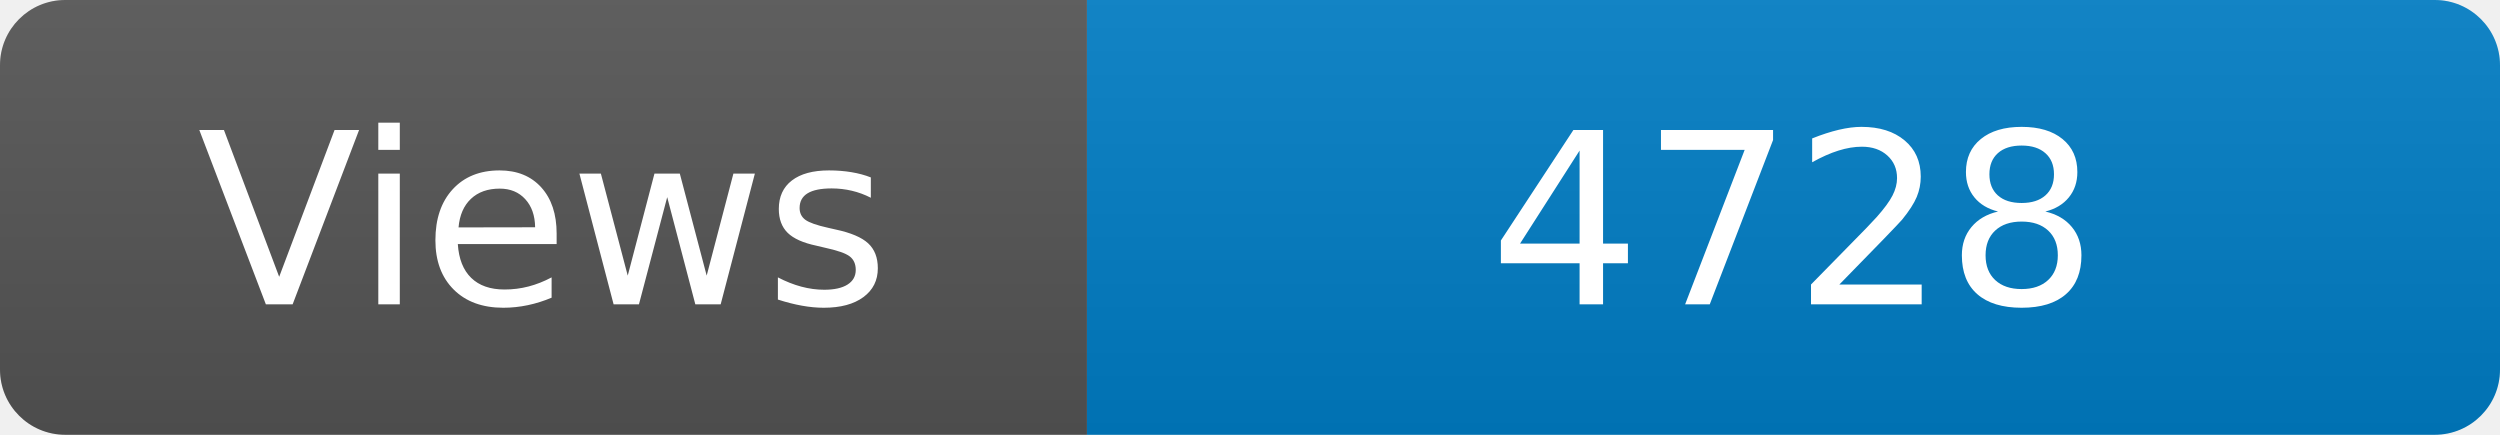
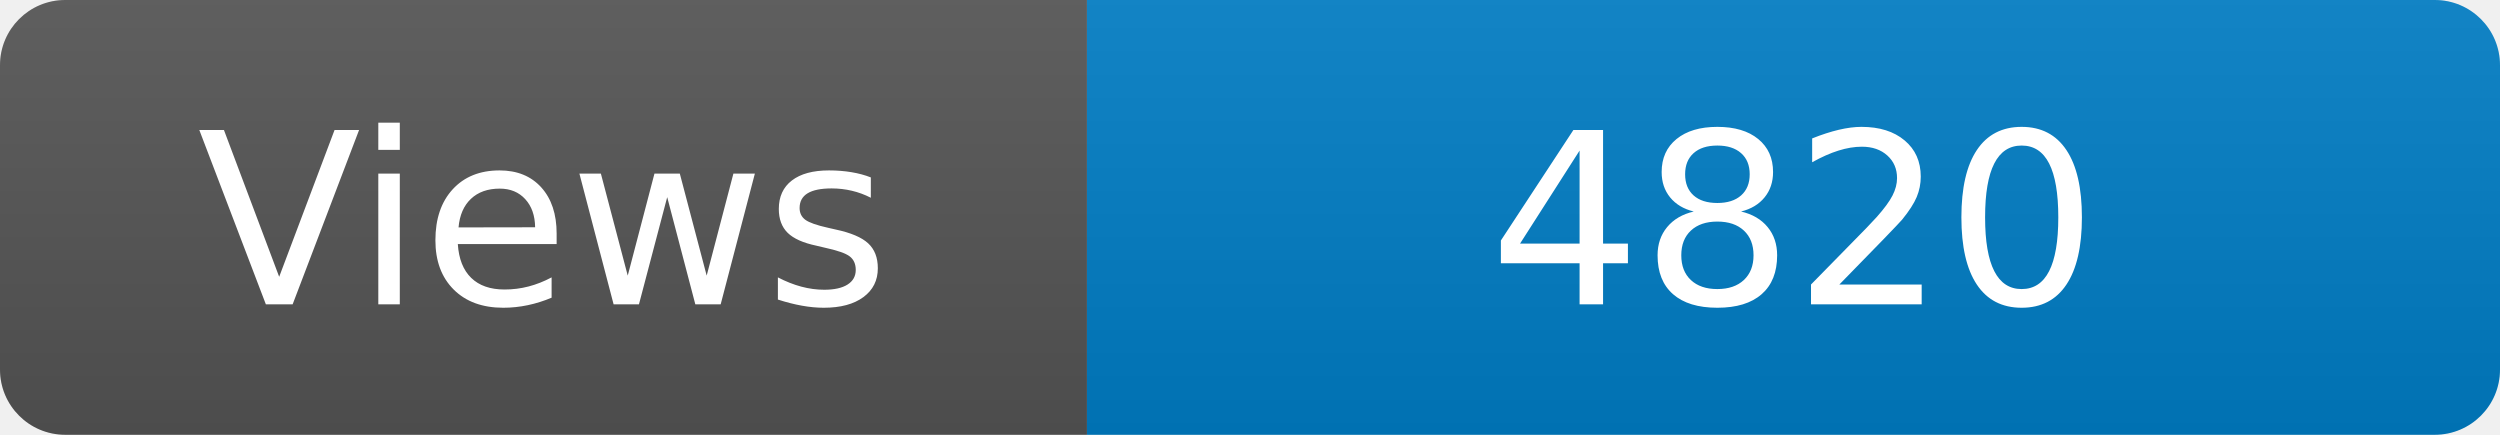
<svg xmlns="http://www.w3.org/2000/svg" width="115" height="20" role="img" aria-label="Maintained?: yes">
  <linearGradient id="s" x2="0" y2="100%">
    <stop offset="0" stop-color="#bbb" stop-opacity=".1" />
    <stop offset="1" stop-opacity=".1" />
  </linearGradient>
  <clipPath id="r">
    <rect width="115" height="20" rx="3" fill="#fff" />
  </clipPath>
  <g clip-path="url(#r)">
    <rect width="50" height="20" fill="#555" />
    <rect x="50" width="160" height="20" fill="#007ec6" />
    <rect width="115" height="20" fill="url(#s)" />
  </g>
  <g fill="#fff" text-anchor="middle" font-family="Verdana,Geneva,DejaVu Sans,sans-serif" font-size="110">
    <text x="250" y="140" transform="scale(.1)" fill="#fff">Views</text>
-     <text x="825" y="140" transform="scale(.1)" fill="#fff">4728</text>
+     <text x="825" y="140" transform="scale(.1)" fill="#fff">4820</text>
  </g>
</svg>
